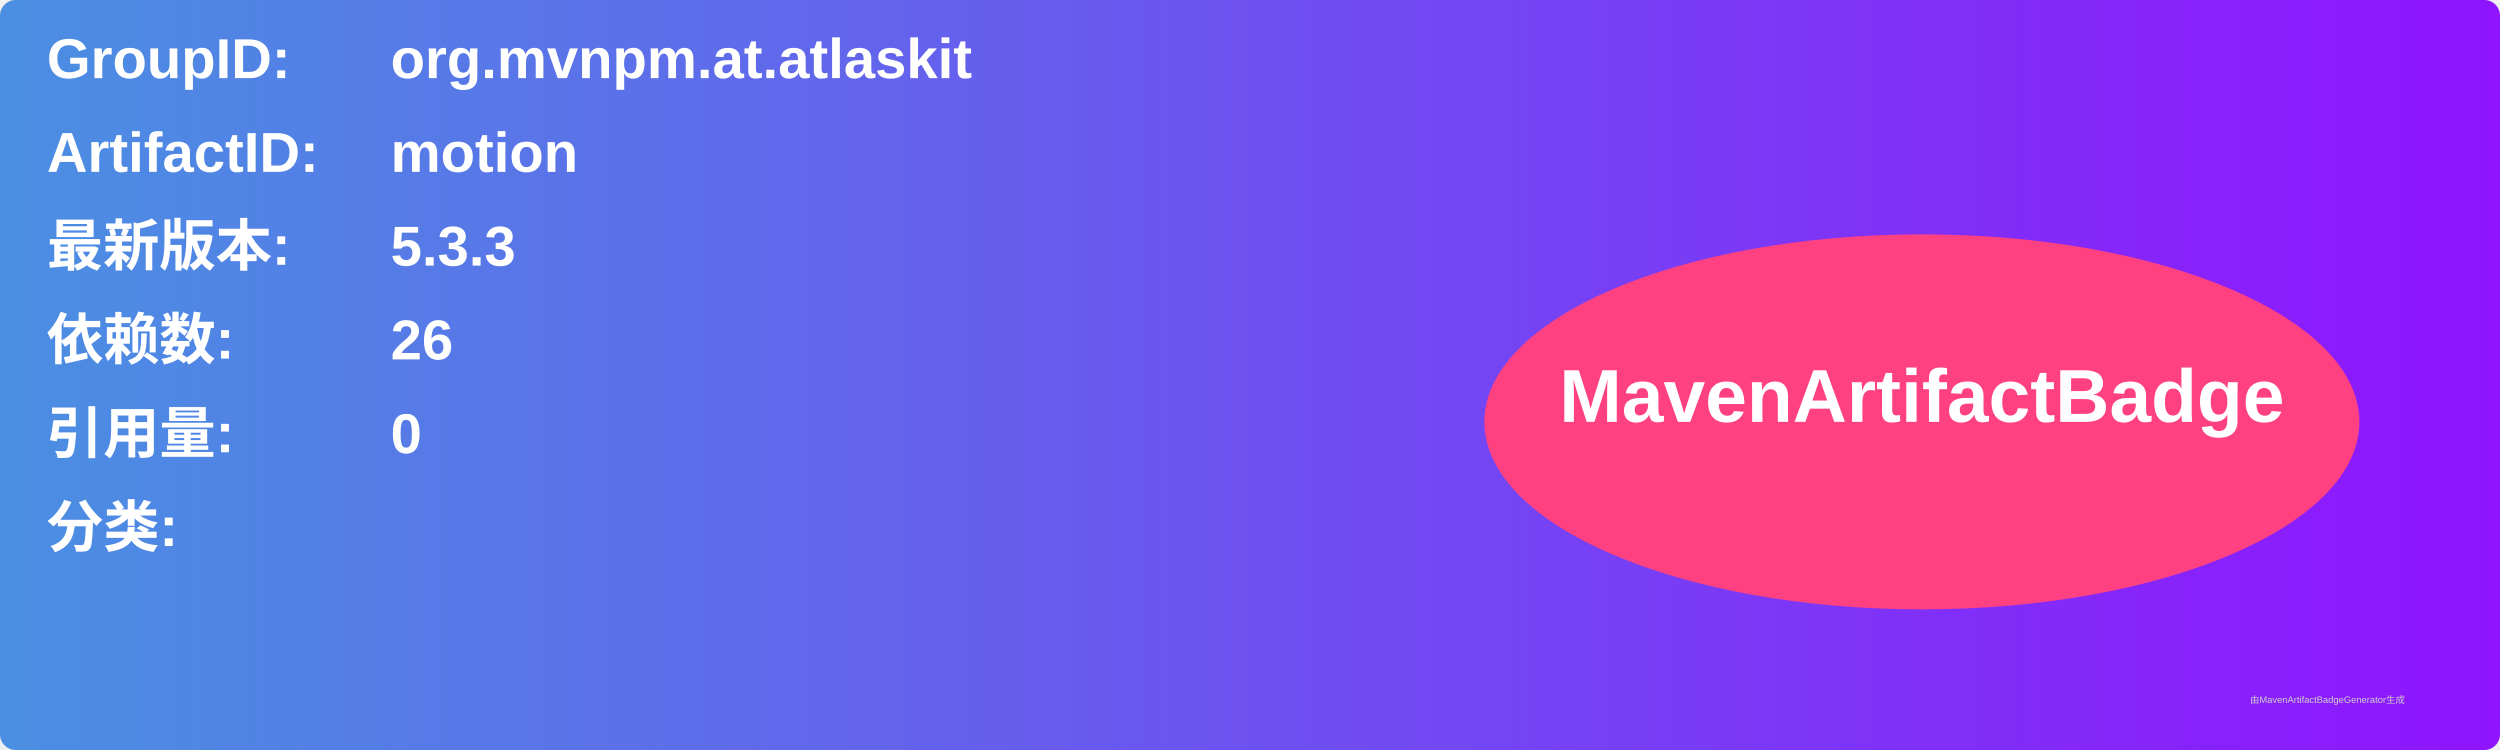
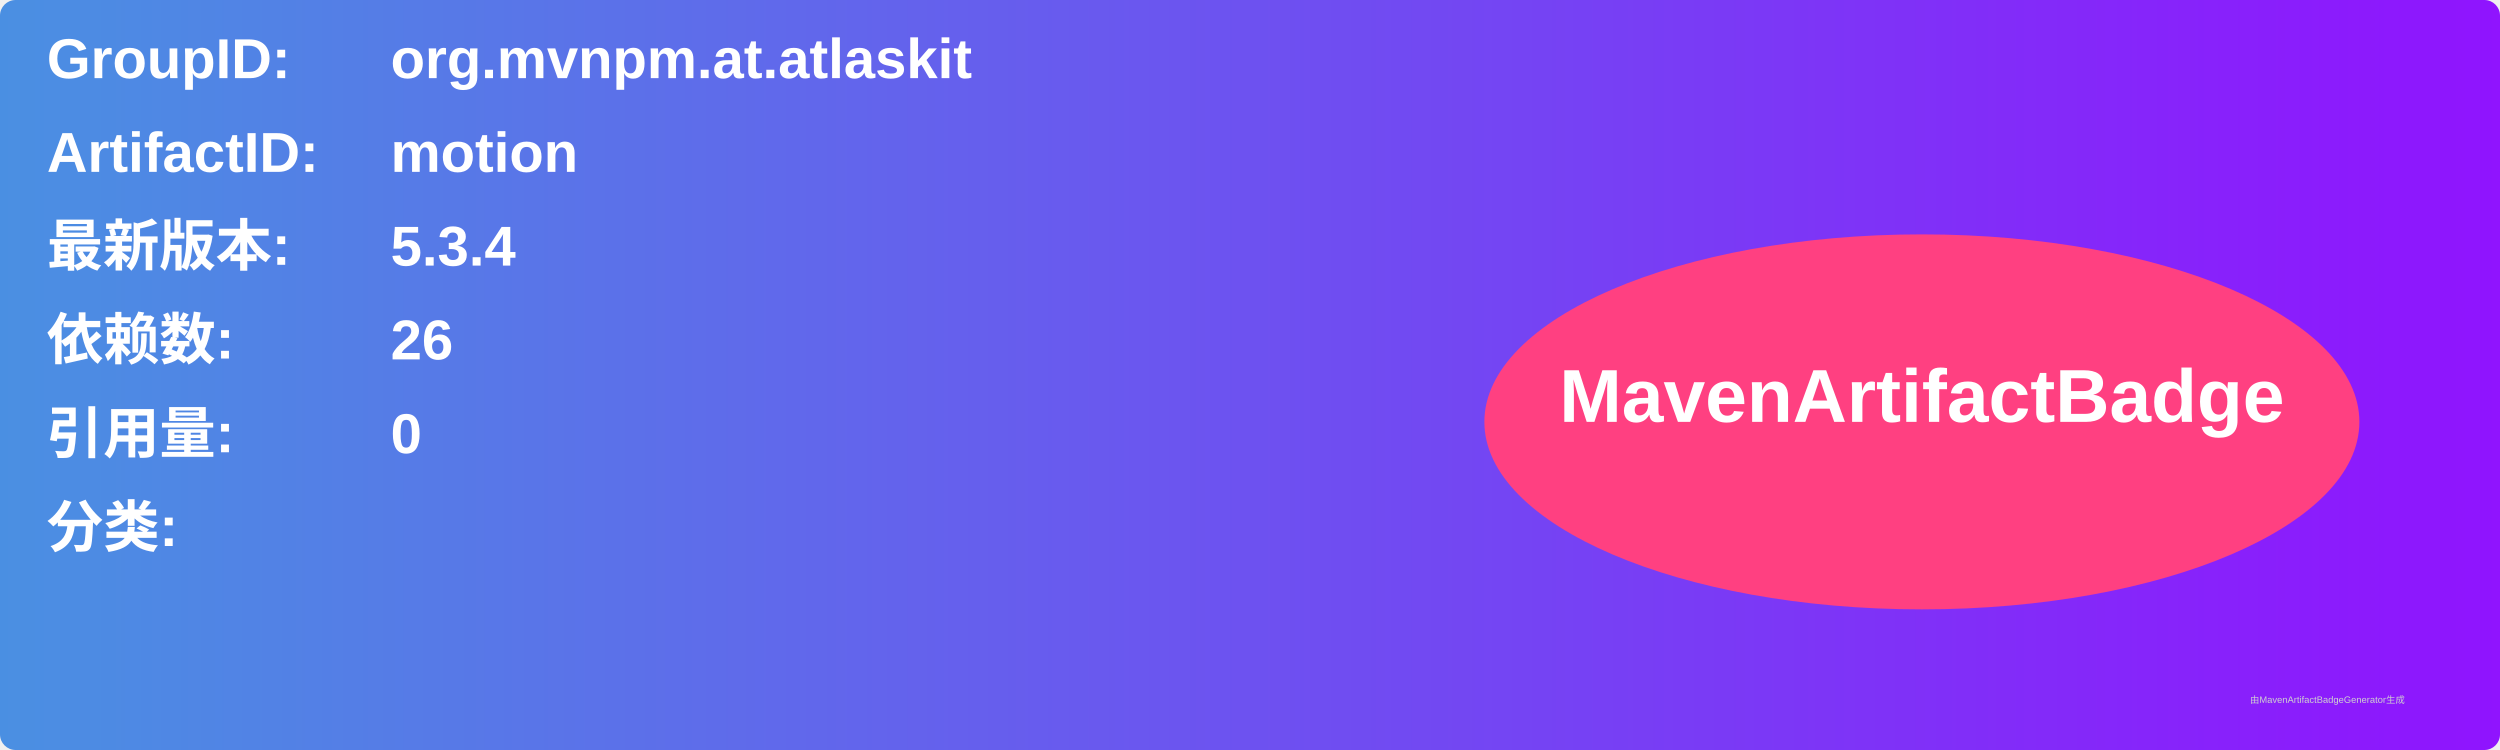
<svg xmlns="http://www.w3.org/2000/svg" width="800" height="240" viewBox="0 0 800 240">
  <linearGradient id="grad" x1="0%" y1="0%" x2="100%" y2="0%">
    <stop offset="0%" stop-color="#4a90e2" />
    <stop offset="100%" stop-color="#9013fe" />
  </linearGradient>
  <rect width="100%" height="100%" rx="5" ry="5" fill="url(#grad)" />
  <g transform="translate(15, 15)">
    <text x="0" y="10" font-family="Arial" font-size="18" fill="white" font-weight="bold" width="260">GroupID:</text>
    <text x="110" y="10" font-family="Arial" font-size="18" fill="white" font-weight="bold" width="460">org.mvnpm.at.atlaskit</text>
    <text x="0" y="40" font-family="Arial" font-size="18" fill="white" font-weight="bold" width="260">ArtifactID:</text>
    <text x="110" y="40" font-family="Arial" font-size="18" fill="white" font-weight="bold" width="460">motion</text>
    <text x="0" y="70" font-family="Arial" font-size="18" fill="white" font-weight="bold">最新版本:</text>
    <text x="110" y="70" font-family="Arial" font-size="18" fill="white" font-weight="bold">
-       <tspan font-weight="bold">5.3.3</tspan>
+       <tspan font-weight="bold">5.3.4</tspan>
    </text>
    <text x="0" y="100" font-family="Arial" font-size="18" fill="white" font-weight="bold">依赖数: </text>
    <text x="110" y="100" font-family="Arial" font-size="18" fill="white">
      <tspan font-weight="bold">26</tspan>
    </text>
    <text x="0" y="130" font-family="Arial" font-size="18" fill="white" font-weight="bold">引用量: </text>
    <text x="110" y="130" font-family="Arial" font-size="18" fill="white">
      <tspan font-weight="bold">0</tspan>
    </text>
    <text x="0" y="160" font-family="Arial" font-size="18" fill="white" font-weight="bold">分类:</text>
    <text x="10" y="190" font-family="Arial" font-size="10" fill="white">
      <tspan font-weight="bold" />
    </text>
    <ellipse cx="600" cy="120" rx="140" ry="60" fill="#ff4081" />
    <text x="600" y="120" text-anchor="middle" font-family="Arial" font-size="24" fill="white" font-weight="bold">MavenArtifactBadge</text>
  </g>
  <text x="720" y="225" font-family="Arial" font-size="3" fill="#d0d0d0">由MavenArtifactBadgeGenerator生成</text>
</svg>
